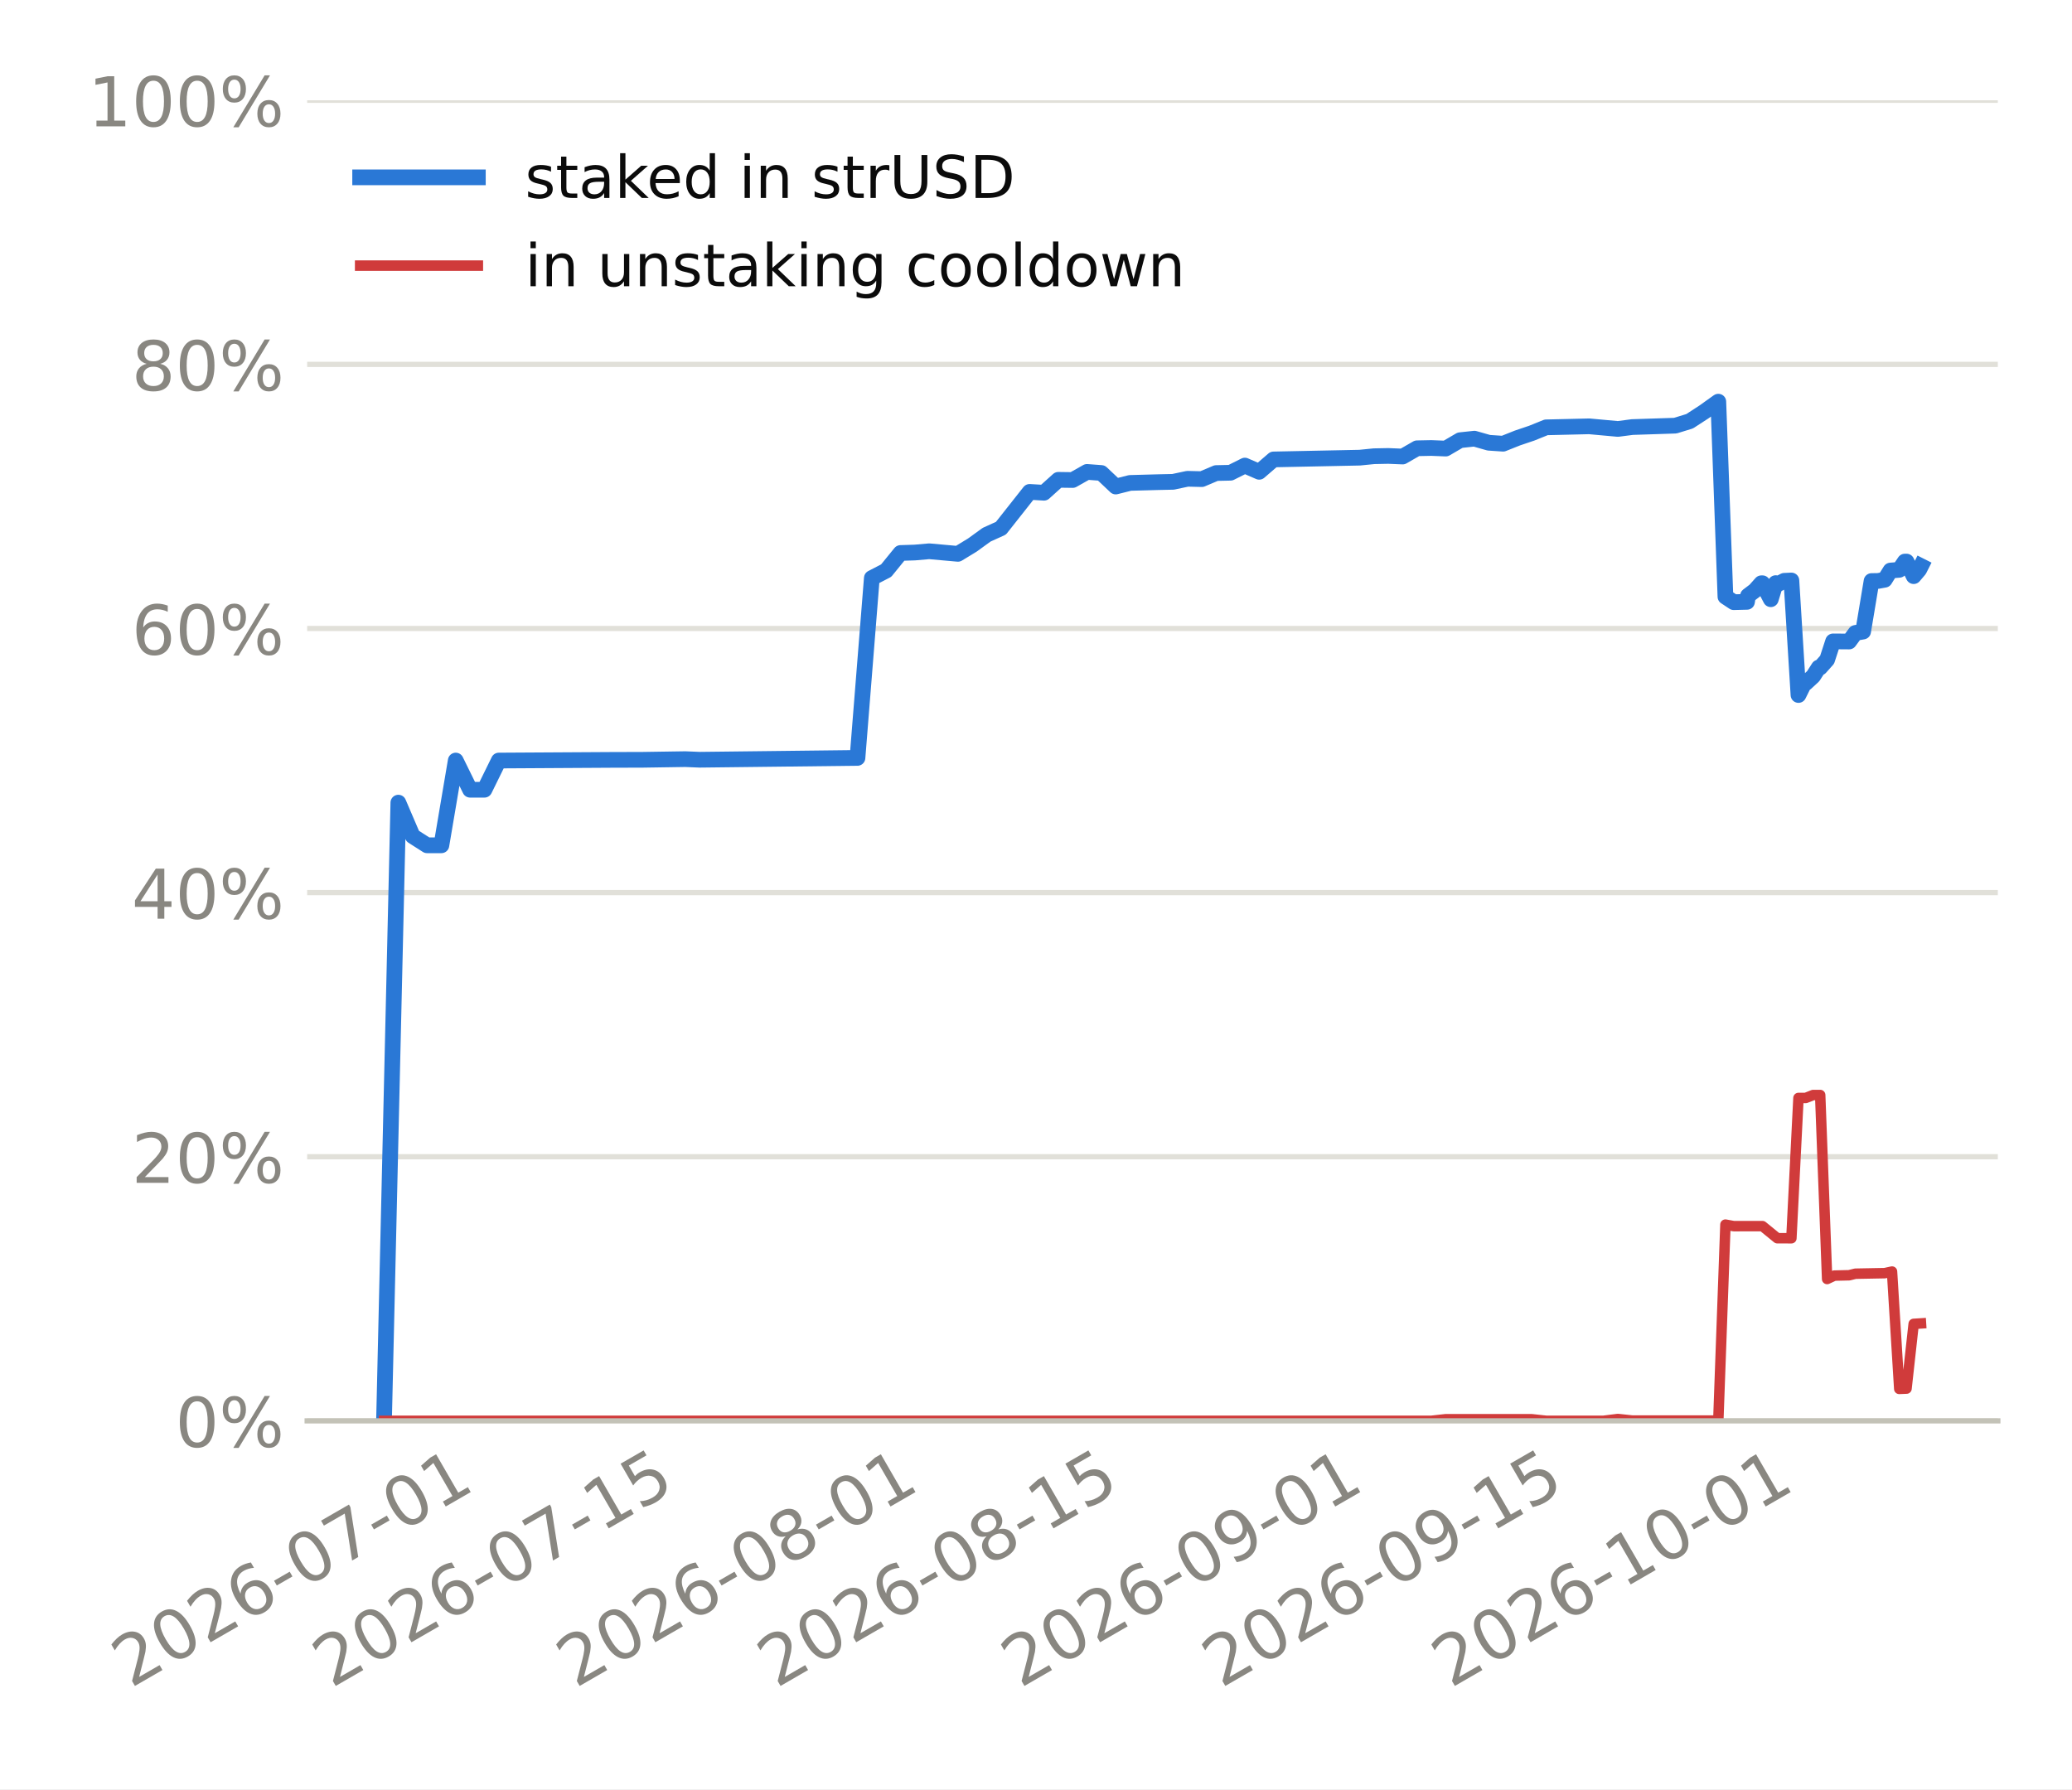
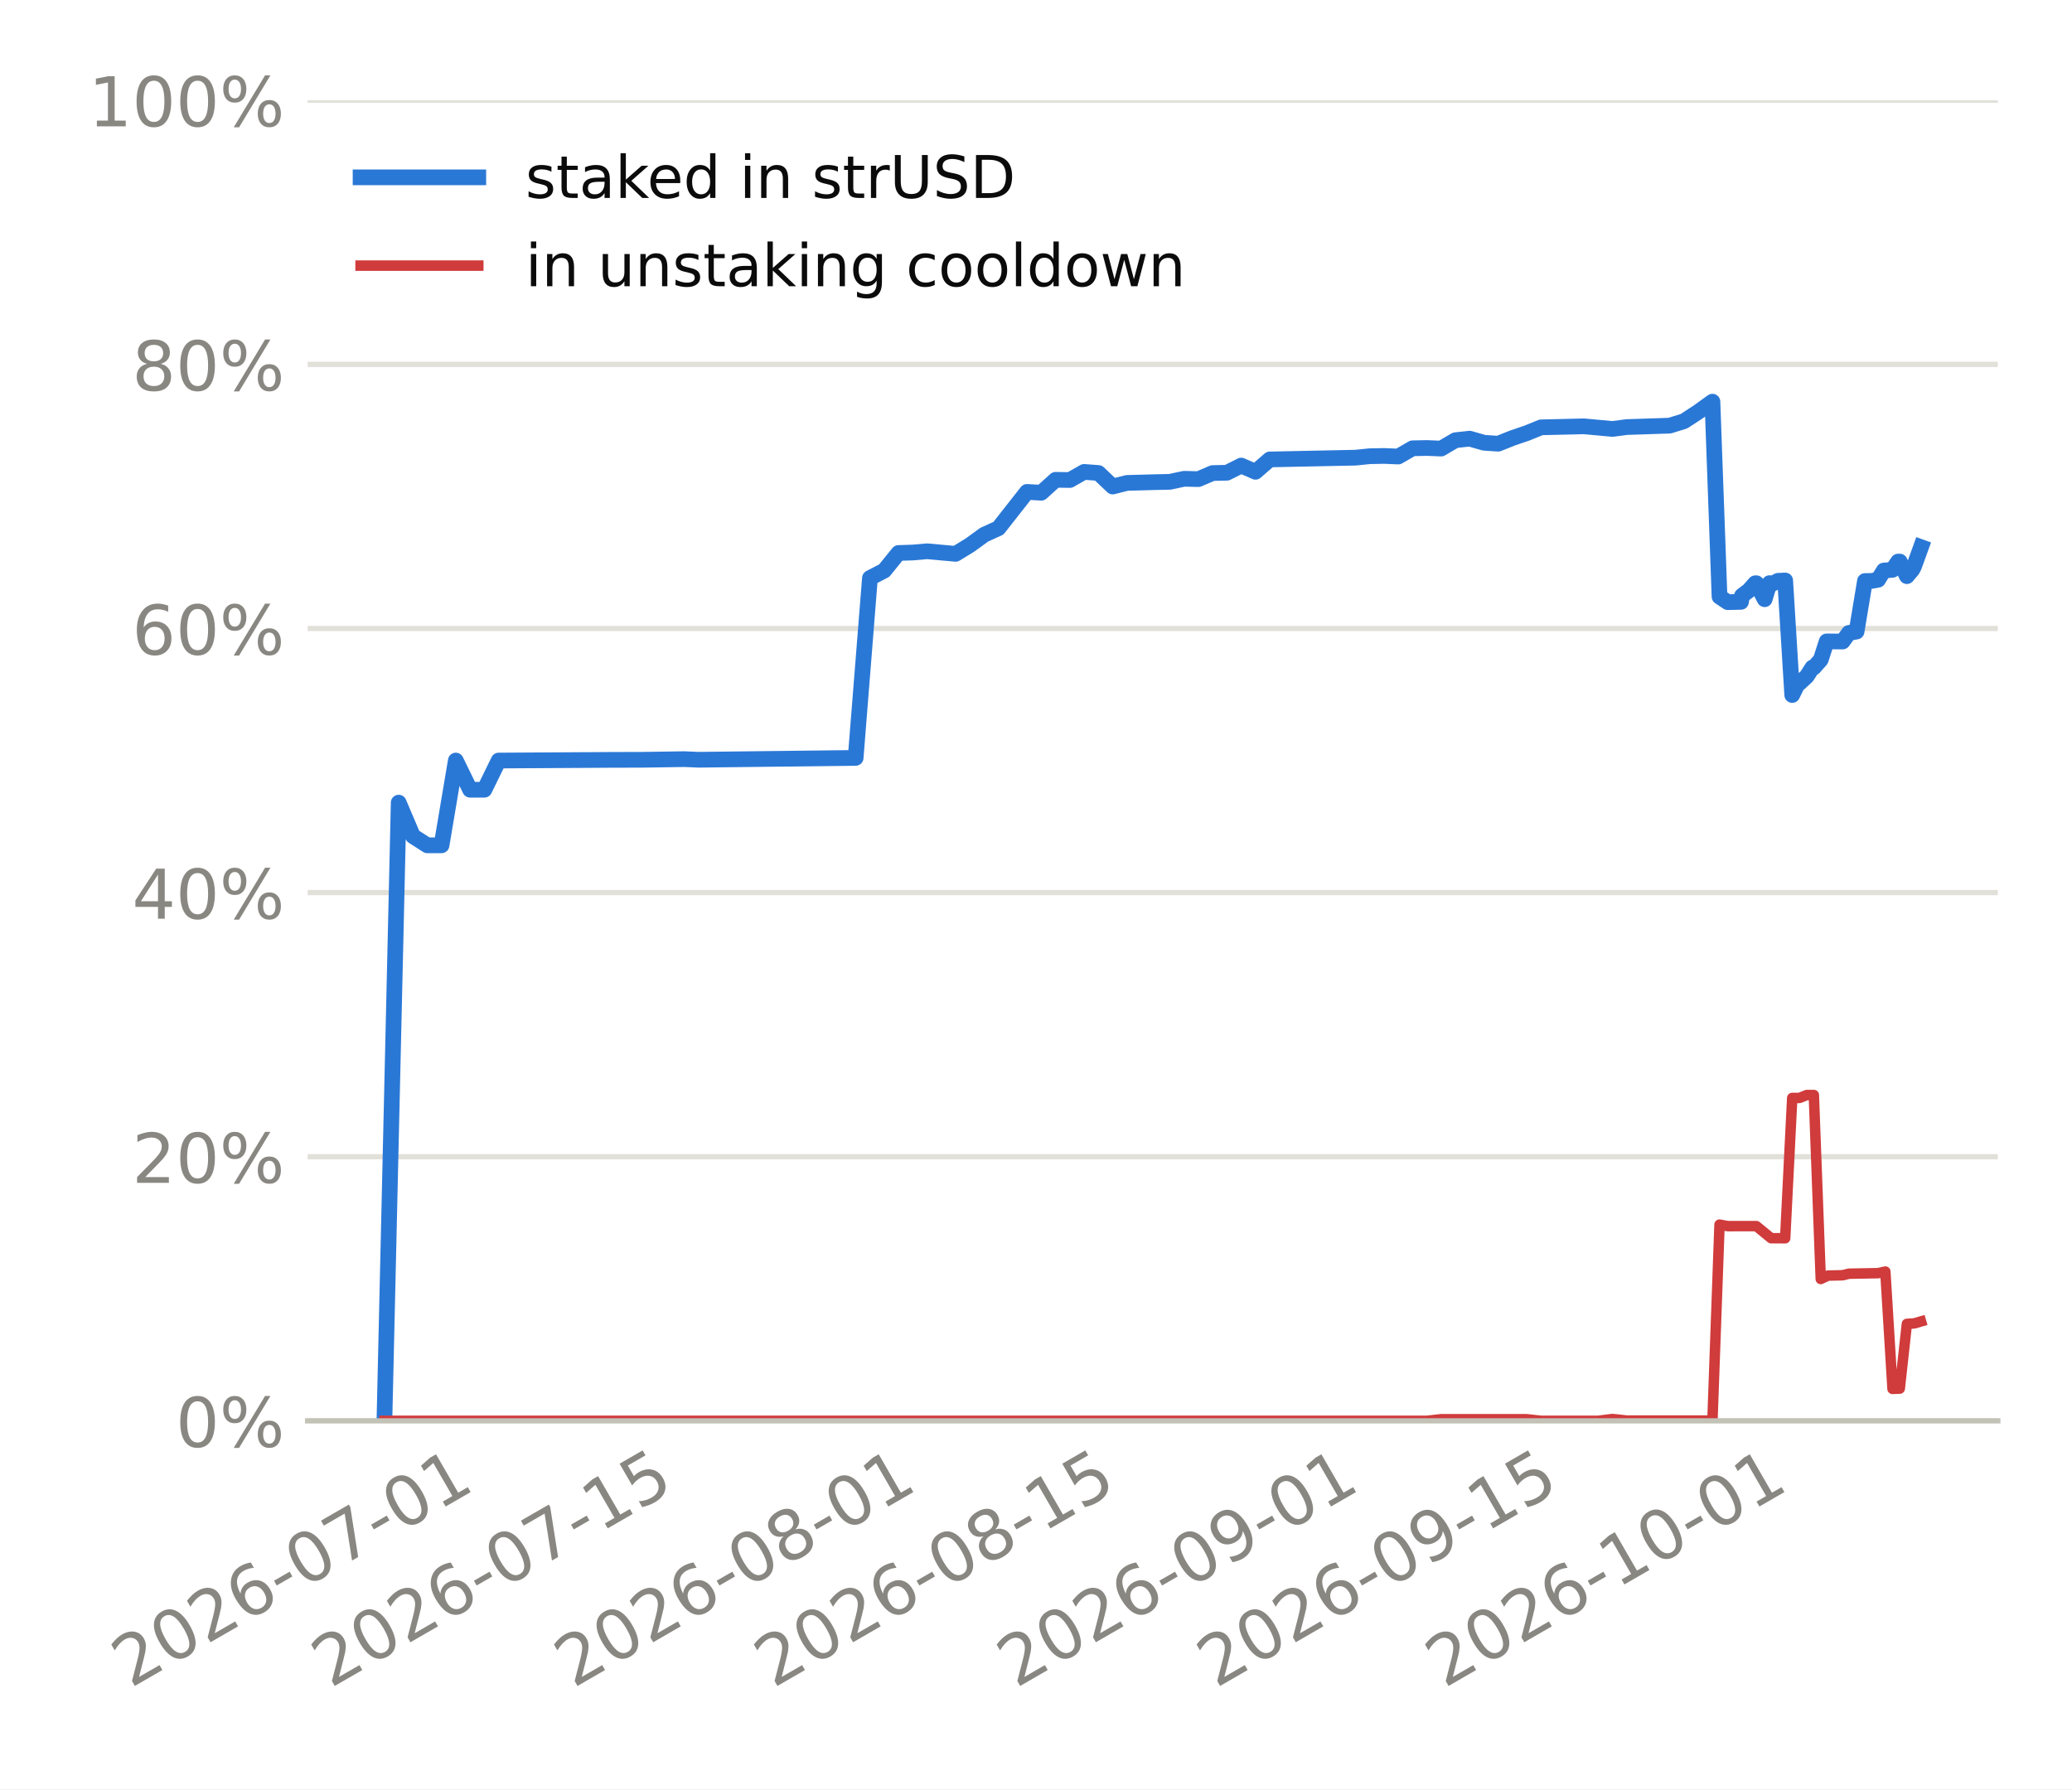
<svg xmlns="http://www.w3.org/2000/svg" xmlns:xlink="http://www.w3.org/1999/xlink" width="316.8pt" height="273.6pt" viewBox="0 0 316.8 273.6" version="1.1">
  <defs>
    <style type="text/css">*{stroke-linejoin: round; stroke-linecap: butt}</style>
  </defs>
  <g id="figure_1">
    <g id="patch_1">
      <path d="M 0 273.6  L 316.8 273.6  L 316.8 0  L 0 0  z " style="fill: #ffffff" />
    </g>
    <g id="axes_1">
      <g id="patch_2">
-         <path d="M 46.964 217.267  L 305.46 217.267  L 305.46 15.329  L 46.964 15.329  z " style="fill: #ffffff" />
+         <path d="M 47.029 217.267  L 305.46 217.267  L 305.46 15.329  L 47.029 15.329  z " style="fill: #ffffff" />
      </g>
      <g id="matplotlib.axis_1">
        <g id="xtick_1">
          <g id="line2d_1" />
          <g id="text_1">
-             <g style="fill: #898781" transform="translate(19.9618 258.1862) rotate(-30) scale(0.105 -0.105)">
+             <g style="fill: #898781" transform="translate(19.95157 258.1862) rotate(-30) scale(0.105 -0.105)">
              <defs>
                <path id="DejaVuSans-15" d="M 1228 531  L 3431 531  L 3431 0  L 469 0  L 469 531  Q 828 903 1448 1529  Q 2069 2156 2228 2338  Q 2531 2678 2651 2914  Q 2772 3150 2772 3378  Q 2772 3750 2511 3984  Q 2250 4219 1831 4219  Q 1534 4219 1204 4116  Q 875 4013 500 3803  L 500 4441  Q 881 4594 1212 4672  Q 1544 4750 1819 4750  Q 2544 4750 2975 4387  Q 3406 4025 3406 3419  Q 3406 3131 3298 2873  Q 3191 2616 2906 2266  Q 2828 2175 2409 1742  Q 1991 1309 1228 531  z " transform="scale(0.015625)" />
                <path id="DejaVuSans-13" d="M 2034 4250  Q 1547 4250 1301 3770  Q 1056 3291 1056 2328  Q 1056 1369 1301 889  Q 1547 409 2034 409  Q 2525 409 2770 889  Q 3016 1369 3016 2328  Q 3016 3291 2770 3770  Q 2525 4250 2034 4250  z M 2034 4750  Q 2819 4750 3233 4129  Q 3647 3509 3647 2328  Q 3647 1150 3233 529  Q 2819 -91 2034 -91  Q 1250 -91 836 529  Q 422 1150 422 2328  Q 422 3509 836 4129  Q 1250 4750 2034 4750  z " transform="scale(0.015625)" />
                <path id="DejaVuSans-19" d="M 2113 2584  Q 1688 2584 1439 2293  Q 1191 2003 1191 1497  Q 1191 994 1439 701  Q 1688 409 2113 409  Q 2538 409 2786 701  Q 3034 994 3034 1497  Q 3034 2003 2786 2293  Q 2538 2584 2113 2584  z M 3366 4563  L 3366 3988  Q 3128 4100 2886 4159  Q 2644 4219 2406 4219  Q 1781 4219 1451 3797  Q 1122 3375 1075 2522  Q 1259 2794 1537 2939  Q 1816 3084 2150 3084  Q 2853 3084 3261 2657  Q 3669 2231 3669 1497  Q 3669 778 3244 343  Q 2819 -91 2113 -91  Q 1303 -91 875 529  Q 447 1150 447 2328  Q 447 3434 972 4092  Q 1497 4750 2381 4750  Q 2619 4750 2861 4703  Q 3103 4656 3366 4563  z " transform="scale(0.015625)" />
                <path id="DejaVuSans-10" d="M 313 2009  L 1997 2009  L 1997 1497  L 313 1497  L 313 2009  z " transform="scale(0.015625)" />
                <path id="DejaVuSans-1a" d="M 525 4666  L 3525 4666  L 3525 4397  L 1831 0  L 1172 0  L 2766 4134  L 525 4134  L 525 4666  z " transform="scale(0.015625)" />
                <path id="DejaVuSans-14" d="M 794 531  L 1825 531  L 1825 4091  L 703 3866  L 703 4441  L 1819 4666  L 2450 4666  L 2450 531  L 3481 531  L 3481 0  L 794 0  L 794 531  z " transform="scale(0.015625)" />
              </defs>
              <use xlink:href="#DejaVuSans-15" />
              <use xlink:href="#DejaVuSans-13" transform="translate(63.625 0)" />
              <use xlink:href="#DejaVuSans-15" transform="translate(127.25 0)" />
              <use xlink:href="#DejaVuSans-19" transform="translate(190.875 0)" />
              <use xlink:href="#DejaVuSans-10" transform="translate(254.5 0)" />
              <use xlink:href="#DejaVuSans-13" transform="translate(290.5781 0)" />
              <use xlink:href="#DejaVuSans-1a" transform="translate(354.2031 0)" />
              <use xlink:href="#DejaVuSans-10" transform="translate(417.8281 0)" />
              <use xlink:href="#DejaVuSans-13" transform="translate(453.9062 0)" />
              <use xlink:href="#DejaVuSans-14" transform="translate(517.5312 0)" />
            </g>
          </g>
        </g>
        <g id="xtick_2">
          <g id="line2d_2" />
          <g id="text_2">
-             <g style="fill: #898781" transform="translate(50.6729 258.1862) rotate(-30) scale(0.105 -0.105)">
+             <g style="fill: #898781" transform="translate(50.51819 258.1862) rotate(-30) scale(0.105 -0.105)">
              <defs>
                <path id="DejaVuSans-18" d="M 691 4666  L 3169 4666  L 3169 4134  L 1269 4134  L 1269 2991  Q 1406 3038 1543 3061  Q 1681 3084 1819 3084  Q 2600 3084 3056 2656  Q 3513 2228 3513 1497  Q 3513 744 3044 326  Q 2575 -91 1722 -91  Q 1428 -91 1123 -41  Q 819 9 494 109  L 494 744  Q 775 591 1075 516  Q 1375 441 1709 441  Q 2250 441 2565 725  Q 2881 1009 2881 1497  Q 2881 1984 2565 2268  Q 2250 2553 1709 2553  Q 1456 2553 1204 2497  Q 953 2441 691 2322  L 691 4666  z " transform="scale(0.015625)" />
              </defs>
              <use xlink:href="#DejaVuSans-15" />
              <use xlink:href="#DejaVuSans-13" transform="translate(63.625 0)" />
              <use xlink:href="#DejaVuSans-15" transform="translate(127.25 0)" />
              <use xlink:href="#DejaVuSans-19" transform="translate(190.875 0)" />
              <use xlink:href="#DejaVuSans-10" transform="translate(254.5 0)" />
              <use xlink:href="#DejaVuSans-13" transform="translate(290.5781 0)" />
              <use xlink:href="#DejaVuSans-1a" transform="translate(354.2031 0)" />
              <use xlink:href="#DejaVuSans-10" transform="translate(417.8281 0)" />
              <use xlink:href="#DejaVuSans-14" transform="translate(453.9062 0)" />
              <use xlink:href="#DejaVuSans-18" transform="translate(517.5312 0)" />
            </g>
          </g>
        </g>
        <g id="xtick_3">
          <g id="line2d_3" />
          <g id="text_3">
-             <g style="fill: #898781" transform="translate(87.96496 258.1862) rotate(-30) scale(0.105 -0.105)">
+             <g style="fill: #898781" transform="translate(87.63481 258.1862) rotate(-30) scale(0.105 -0.105)">
              <defs>
                <path id="DejaVuSans-1b" d="M 2034 2216  Q 1584 2216 1326 1975  Q 1069 1734 1069 1313  Q 1069 891 1326 650  Q 1584 409 2034 409  Q 2484 409 2743 651  Q 3003 894 3003 1313  Q 3003 1734 2745 1975  Q 2488 2216 2034 2216  z M 1403 2484  Q 997 2584 770 2862  Q 544 3141 544 3541  Q 544 4100 942 4425  Q 1341 4750 2034 4750  Q 2731 4750 3128 4425  Q 3525 4100 3525 3541  Q 3525 3141 3298 2862  Q 3072 2584 2669 2484  Q 3125 2378 3379 2068  Q 3634 1759 3634 1313  Q 3634 634 3220 271  Q 2806 -91 2034 -91  Q 1263 -91 848 271  Q 434 634 434 1313  Q 434 1759 690 2068  Q 947 2378 1403 2484  z M 1172 3481  Q 1172 3119 1398 2916  Q 1625 2713 2034 2713  Q 2441 2713 2670 2916  Q 2900 3119 2900 3481  Q 2900 3844 2670 4047  Q 2441 4250 2034 4250  Q 1625 4250 1398 4047  Q 1172 3844 1172 3481  z " transform="scale(0.015625)" />
              </defs>
              <use xlink:href="#DejaVuSans-15" />
              <use xlink:href="#DejaVuSans-13" transform="translate(63.625 0)" />
              <use xlink:href="#DejaVuSans-15" transform="translate(127.25 0)" />
              <use xlink:href="#DejaVuSans-19" transform="translate(190.875 0)" />
              <use xlink:href="#DejaVuSans-10" transform="translate(254.5 0)" />
              <use xlink:href="#DejaVuSans-13" transform="translate(290.5781 0)" />
              <use xlink:href="#DejaVuSans-1b" transform="translate(354.2031 0)" />
              <use xlink:href="#DejaVuSans-10" transform="translate(417.8281 0)" />
              <use xlink:href="#DejaVuSans-13" transform="translate(453.9062 0)" />
              <use xlink:href="#DejaVuSans-14" transform="translate(517.5312 0)" />
            </g>
          </g>
        </g>
        <g id="xtick_4">
          <g id="line2d_4" />
          <g id="text_4">
-             <g style="fill: #898781" transform="translate(118.6761 258.1862) rotate(-30) scale(0.105 -0.105)">
+             <g style="fill: #898781" transform="translate(118.2014 258.1862) rotate(-30) scale(0.105 -0.105)">
              <use xlink:href="#DejaVuSans-15" />
              <use xlink:href="#DejaVuSans-13" transform="translate(63.625 0)" />
              <use xlink:href="#DejaVuSans-15" transform="translate(127.25 0)" />
              <use xlink:href="#DejaVuSans-19" transform="translate(190.875 0)" />
              <use xlink:href="#DejaVuSans-10" transform="translate(254.5 0)" />
              <use xlink:href="#DejaVuSans-13" transform="translate(290.5781 0)" />
              <use xlink:href="#DejaVuSans-1b" transform="translate(354.2031 0)" />
              <use xlink:href="#DejaVuSans-10" transform="translate(417.8281 0)" />
              <use xlink:href="#DejaVuSans-14" transform="translate(453.9062 0)" />
              <use xlink:href="#DejaVuSans-18" transform="translate(517.5312 0)" />
            </g>
          </g>
        </g>
        <g id="xtick_5">
          <g id="line2d_5" />
          <g id="text_5">
-             <g style="fill: #898781" transform="translate(155.9681 258.1862) rotate(-30) scale(0.105 -0.105)">
+             <g style="fill: #898781" transform="translate(155.3181 258.1862) rotate(-30) scale(0.105 -0.105)">
              <defs>
                <path id="DejaVuSans-1c" d="M 703 97  L 703 672  Q 941 559 1184 500  Q 1428 441 1663 441  Q 2288 441 2617 861  Q 2947 1281 2994 2138  Q 2813 1869 2534 1725  Q 2256 1581 1919 1581  Q 1219 1581 811 2004  Q 403 2428 403 3163  Q 403 3881 828 4315  Q 1253 4750 1959 4750  Q 2769 4750 3195 4129  Q 3622 3509 3622 2328  Q 3622 1225 3098 567  Q 2575 -91 1691 -91  Q 1453 -91 1209 -44  Q 966 3 703 97  z M 1959 2075  Q 2384 2075 2632 2365  Q 2881 2656 2881 3163  Q 2881 3666 2632 3958  Q 2384 4250 1959 4250  Q 1534 4250 1286 3958  Q 1038 3666 1038 3163  Q 1038 2656 1286 2365  Q 1534 2075 1959 2075  z " transform="scale(0.015625)" />
              </defs>
              <use xlink:href="#DejaVuSans-15" />
              <use xlink:href="#DejaVuSans-13" transform="translate(63.625 0)" />
              <use xlink:href="#DejaVuSans-15" transform="translate(127.25 0)" />
              <use xlink:href="#DejaVuSans-19" transform="translate(190.875 0)" />
              <use xlink:href="#DejaVuSans-10" transform="translate(254.5 0)" />
              <use xlink:href="#DejaVuSans-13" transform="translate(290.5781 0)" />
              <use xlink:href="#DejaVuSans-1c" transform="translate(354.2031 0)" />
              <use xlink:href="#DejaVuSans-10" transform="translate(417.8281 0)" />
              <use xlink:href="#DejaVuSans-13" transform="translate(453.9062 0)" />
              <use xlink:href="#DejaVuSans-14" transform="translate(517.5312 0)" />
            </g>
          </g>
        </g>
        <g id="xtick_6">
          <g id="line2d_6" />
          <g id="text_6">
-             <g style="fill: #898781" transform="translate(186.6792 258.1862) rotate(-30) scale(0.105 -0.105)">
+             <g style="fill: #898781" transform="translate(185.8847 258.1862) rotate(-30) scale(0.105 -0.105)">
              <use xlink:href="#DejaVuSans-15" />
              <use xlink:href="#DejaVuSans-13" transform="translate(63.625 0)" />
              <use xlink:href="#DejaVuSans-15" transform="translate(127.25 0)" />
              <use xlink:href="#DejaVuSans-19" transform="translate(190.875 0)" />
              <use xlink:href="#DejaVuSans-10" transform="translate(254.5 0)" />
              <use xlink:href="#DejaVuSans-13" transform="translate(290.5781 0)" />
              <use xlink:href="#DejaVuSans-1c" transform="translate(354.2031 0)" />
              <use xlink:href="#DejaVuSans-10" transform="translate(417.8281 0)" />
              <use xlink:href="#DejaVuSans-14" transform="translate(453.9062 0)" />
              <use xlink:href="#DejaVuSans-18" transform="translate(517.5312 0)" />
            </g>
          </g>
        </g>
        <g id="xtick_7">
          <g id="line2d_7" />
          <g id="text_7">
-             <g style="fill: #898781" transform="translate(221.7776 258.1862) rotate(-30) scale(0.105 -0.105)">
+             <g style="fill: #898781" transform="translate(220.818 258.1862) rotate(-30) scale(0.105 -0.105)">
              <use xlink:href="#DejaVuSans-15" />
              <use xlink:href="#DejaVuSans-13" transform="translate(63.625 0)" />
              <use xlink:href="#DejaVuSans-15" transform="translate(127.25 0)" />
              <use xlink:href="#DejaVuSans-19" transform="translate(190.875 0)" />
              <use xlink:href="#DejaVuSans-10" transform="translate(254.5 0)" />
              <use xlink:href="#DejaVuSans-14" transform="translate(290.5781 0)" />
              <use xlink:href="#DejaVuSans-13" transform="translate(354.2031 0)" />
              <use xlink:href="#DejaVuSans-10" transform="translate(417.8281 0)" />
              <use xlink:href="#DejaVuSans-13" transform="translate(453.9062 0)" />
              <use xlink:href="#DejaVuSans-14" transform="translate(517.5312 0)" />
            </g>
          </g>
        </g>
      </g>
      <g id="matplotlib.axis_2">
        <g id="ytick_1">
          <g id="line2d_8">
-             <path d="M 46.964 217.267  L 305.46 217.267  " clip-path="url(#p86261a6675)" style="fill: none; stroke: #e1e0d9; stroke-width: 0.8; stroke-linecap: square" />
+             <path d="M 47.029 217.267  L 305.46 217.267  " clip-path="url(#p7da6adbca5)" style="fill: none; stroke: #e1e0d9; stroke-width: 0.8; stroke-linecap: square" />
          </g>
          <g id="line2d_9" />
          <g id="text_8">
-             <g style="fill: #898781" transform="translate(26.80644 221.2555) scale(0.105 -0.105)">
+             <g style="fill: #898781" transform="translate(26.8714 221.2555) scale(0.105 -0.105)">
              <defs>
                <path id="DejaVuSans-8" d="M 4653 2053  Q 4381 2053 4226 1822  Q 4072 1591 4072 1178  Q 4072 772 4226 539  Q 4381 306 4653 306  Q 4919 306 5073 539  Q 5228 772 5228 1178  Q 5228 1588 5073 1820  Q 4919 2053 4653 2053  z M 4653 2450  Q 5147 2450 5437 2106  Q 5728 1763 5728 1178  Q 5728 594 5436 251  Q 5144 -91 4653 -91  Q 4153 -91 3862 251  Q 3572 594 3572 1178  Q 3572 1766 3864 2108  Q 4156 2450 4653 2450  z M 1428 4353  Q 1159 4353 1004 4120  Q 850 3888 850 3481  Q 850 3069 1003 2837  Q 1156 2606 1428 2606  Q 1700 2606 1854 2837  Q 2009 3069 2009 3481  Q 2009 3884 1853 4118  Q 1697 4353 1428 4353  z M 4250 4750  L 4750 4750  L 1831 -91  L 1331 -91  L 4250 4750  z M 1428 4750  Q 1922 4750 2215 4408  Q 2509 4066 2509 3481  Q 2509 2891 2217 2550  Q 1925 2209 1428 2209  Q 931 2209 642 2551  Q 353 2894 353 3481  Q 353 4063 643 4406  Q 934 4750 1428 4750  z " transform="scale(0.015625)" />
              </defs>
              <use xlink:href="#DejaVuSans-13" />
              <use xlink:href="#DejaVuSans-8" transform="translate(63.625 0)" />
            </g>
          </g>
        </g>
        <g id="ytick_2">
          <g id="line2d_10">
-             <path d="M 46.964 176.879  L 305.46 176.879  " clip-path="url(#p86261a6675)" style="fill: none; stroke: #e1e0d9; stroke-width: 0.8; stroke-linecap: square" />
+             <path d="M 47.029 176.879  L 305.46 176.879  " clip-path="url(#p7da6adbca5)" style="fill: none; stroke: #e1e0d9; stroke-width: 0.8; stroke-linecap: square" />
          </g>
          <g id="line2d_11" />
          <g id="text_9">
-             <g style="fill: #898781" transform="translate(20.12581 180.8679) scale(0.105 -0.105)">
+             <g style="fill: #898781" transform="translate(20.19078 180.8679) scale(0.105 -0.105)">
              <use xlink:href="#DejaVuSans-15" />
              <use xlink:href="#DejaVuSans-13" transform="translate(63.625 0)" />
              <use xlink:href="#DejaVuSans-8" transform="translate(127.25 0)" />
            </g>
          </g>
        </g>
        <g id="ytick_3">
          <g id="line2d_12">
-             <path d="M 46.964 136.492  L 305.46 136.492  " clip-path="url(#p86261a6675)" style="fill: none; stroke: #e1e0d9; stroke-width: 0.8; stroke-linecap: square" />
+             <path d="M 47.029 136.492  L 305.46 136.492  " clip-path="url(#p7da6adbca5)" style="fill: none; stroke: #e1e0d9; stroke-width: 0.8; stroke-linecap: square" />
          </g>
          <g id="line2d_13" />
          <g id="text_10">
-             <g style="fill: #898781" transform="translate(20.12581 140.4803) scale(0.105 -0.105)">
+             <g style="fill: #898781" transform="translate(20.19078 140.4803) scale(0.105 -0.105)">
              <defs>
                <path id="DejaVuSans-17" d="M 2419 4116  L 825 1625  L 2419 1625  L 2419 4116  z M 2253 4666  L 3047 4666  L 3047 1625  L 3713 1625  L 3713 1100  L 3047 1100  L 3047 0  L 2419 0  L 2419 1100  L 313 1100  L 313 1709  L 2253 4666  z " transform="scale(0.015625)" />
              </defs>
              <use xlink:href="#DejaVuSans-17" />
              <use xlink:href="#DejaVuSans-13" transform="translate(63.625 0)" />
              <use xlink:href="#DejaVuSans-8" transform="translate(127.25 0)" />
            </g>
          </g>
        </g>
        <g id="ytick_4">
          <g id="line2d_14">
-             <path d="M 46.964 96.104  L 305.46 96.104  " clip-path="url(#p86261a6675)" style="fill: none; stroke: #e1e0d9; stroke-width: 0.8; stroke-linecap: square" />
+             <path d="M 47.029 96.104  L 305.46 96.104  " clip-path="url(#p7da6adbca5)" style="fill: none; stroke: #e1e0d9; stroke-width: 0.8; stroke-linecap: square" />
          </g>
          <g id="line2d_15" />
          <g id="text_11">
-             <g style="fill: #898781" transform="translate(20.12581 100.0927) scale(0.105 -0.105)">
+             <g style="fill: #898781" transform="translate(20.19078 100.0927) scale(0.105 -0.105)">
              <use xlink:href="#DejaVuSans-19" />
              <use xlink:href="#DejaVuSans-13" transform="translate(63.625 0)" />
              <use xlink:href="#DejaVuSans-8" transform="translate(127.25 0)" />
            </g>
          </g>
        </g>
        <g id="ytick_5">
          <g id="line2d_16">
-             <path d="M 46.964 55.716  L 305.46 55.716  " clip-path="url(#p86261a6675)" style="fill: none; stroke: #e1e0d9; stroke-width: 0.8; stroke-linecap: square" />
+             <path d="M 47.029 55.716  L 305.46 55.716  " clip-path="url(#p7da6adbca5)" style="fill: none; stroke: #e1e0d9; stroke-width: 0.8; stroke-linecap: square" />
          </g>
          <g id="line2d_17" />
          <g id="text_12">
-             <g style="fill: #898781" transform="translate(20.12581 59.70513) scale(0.105 -0.105)">
+             <g style="fill: #898781" transform="translate(20.19078 59.70513) scale(0.105 -0.105)">
              <use xlink:href="#DejaVuSans-1b" />
              <use xlink:href="#DejaVuSans-13" transform="translate(63.625 0)" />
              <use xlink:href="#DejaVuSans-8" transform="translate(127.25 0)" />
            </g>
          </g>
        </g>
        <g id="ytick_6">
          <g id="line2d_18">
-             <path d="M 46.964 15.329  L 305.46 15.329  " clip-path="url(#p86261a6675)" style="fill: none; stroke: #e1e0d9; stroke-width: 0.8; stroke-linecap: square" />
+             <path d="M 47.029 15.329  L 305.46 15.329  " clip-path="url(#p7da6adbca5)" style="fill: none; stroke: #e1e0d9; stroke-width: 0.8; stroke-linecap: square" />
          </g>
          <g id="line2d_19" />
          <g id="text_13">
-             <g style="fill: #898781" transform="translate(13.44519 19.31754) scale(0.105 -0.105)">
+             <g style="fill: #898781" transform="translate(13.51015 19.31754) scale(0.105 -0.105)">
              <use xlink:href="#DejaVuSans-14" />
              <use xlink:href="#DejaVuSans-13" transform="translate(63.625 0)" />
              <use xlink:href="#DejaVuSans-13" transform="translate(127.25 0)" />
              <use xlink:href="#DejaVuSans-8" transform="translate(190.875 0)" />
            </g>
          </g>
        </g>
      </g>
      <g id="line2d_20">
-         <path d="M 58.714 217.267  L 60.907 122.733  L 63.101 127.857  L 65.294 129.259  L 67.488 129.259  L 69.682 116.298  L 71.875 120.762  L 74.069 120.762  L 76.263 116.298  L 93.812 116.195  L 98.199 116.184  L 104.78 116.083  L 106.974 116.175  L 131.104 115.893  L 133.298 88.39  L 135.491 87.256  L 137.685 84.559  L 139.879 84.489  L 142.072 84.297  L 146.46 84.691  L 148.653 83.356  L 150.847 81.767  L 153.041 80.771  L 157.428 75.215  L 159.621 75.347  L 161.815 73.371  L 164.009 73.401  L 166.202 72.16  L 168.396 72.325  L 170.59 74.397  L 172.783 73.845  L 177.171 73.726  L 179.364 73.679  L 181.558 73.212  L 183.752 73.265  L 185.945 72.337  L 188.139 72.289  L 190.333 71.192  L 192.526 72.145  L 194.72 70.253  L 207.882 69.983  L 210.075 69.763  L 212.269 69.72  L 214.463 69.81  L 216.656 68.548  L 218.85 68.504  L 221.044 68.593  L 223.237 67.312  L 225.431 67.077  L 227.625 67.701  L 229.818 67.849  L 232.012 66.975  L 234.206 66.233  L 236.399 65.346  L 242.98 65.191  L 247.367 65.591  L 249.561 65.304  L 256.142 65.089  L 258.336 64.416  L 260.529 62.99  L 262.723 61.42  L 263.811 91.241  L 265.081 92.081  L 267.11 92.03  L 267.261 91.097  L 268.319 90.294  L 269.304 89.188  L 269.473 89.185  L 270.747 91.631  L 271.498 89.167  L 271.741 89.362  L 272.8 88.814  L 273.897 88.763  L 274.979 106.275  L 275.885 104.451  L 276.094 104.447  L 277.228 103.404  L 278.079 102.077  L 278.299 102.073  L 279.36 100.879  L 280.272 98.077  L 282.724 98.095  L 283.69 96.78  L 284.864 96.574  L 286.151 88.849  L 287.146 88.834  L 288.17 88.651  L 289.047 87.242  L 290.388 87.135  L 291.24 85.875  L 291.499 85.871  L 292.593 88.101  L 293.434 87.111  L 293.71 86.564  L 293.71 86.564  " clip-path="url(#p86261a6675)" style="fill: none; stroke: #2a78d6; stroke-width: 2.4; stroke-linecap: square" />
+         <path d="M 58.776 217.267  L 60.959 122.733  L 63.142 127.857  L 65.326 129.259  L 67.509 129.259  L 69.692 116.298  L 71.876 120.762  L 74.059 120.762  L 76.242 116.298  L 93.709 116.195  L 98.075 116.184  L 104.625 116.083  L 106.809 116.175  L 130.825 115.893  L 133.009 88.39  L 135.192 87.256  L 137.375 84.559  L 139.559 84.489  L 141.742 84.297  L 146.109 84.691  L 148.292 83.356  L 150.475 81.767  L 152.659 80.771  L 157.025 75.215  L 159.209 75.347  L 161.392 73.371  L 163.575 73.401  L 165.759 72.16  L 167.942 72.325  L 170.125 74.397  L 172.309 73.845  L 176.675 73.726  L 178.859 73.679  L 181.042 73.212  L 183.225 73.265  L 185.409 72.337  L 187.592 72.289  L 189.775 71.192  L 191.959 72.145  L 194.142 70.253  L 207.242 69.983  L 209.425 69.763  L 211.609 69.72  L 213.792 69.81  L 215.975 68.548  L 218.159 68.504  L 220.342 68.593  L 222.525 67.312  L 224.709 67.077  L 226.892 67.701  L 229.075 67.849  L 231.259 66.975  L 233.442 66.233  L 235.625 65.346  L 242.175 65.191  L 246.542 65.591  L 248.725 65.304  L 255.275 65.089  L 257.459 64.416  L 259.642 62.99  L 261.825 61.42  L 262.908 91.241  L 264.172 92.081  L 266.192 92.03  L 266.341 91.097  L 267.395 90.294  L 268.375 89.188  L 268.544 89.185  L 269.811 91.631  L 270.559 89.167  L 270.801 89.362  L 271.855 88.814  L 272.947 88.763  L 274.024 106.275  L 274.925 104.451  L 275.134 104.447  L 276.262 103.404  L 277.109 102.077  L 277.328 102.073  L 278.384 100.879  L 279.292 98.077  L 281.732 98.095  L 282.693 96.78  L 283.862 96.574  L 285.143 88.849  L 286.133 88.834  L 287.153 88.651  L 288.025 87.242  L 289.36 87.135  L 290.209 85.875  L 290.466 85.871  L 291.555 88.101  L 292.392 87.111  L 292.667 86.564  L 293.713 83.666  L 293.713 83.666  " clip-path="url(#p7da6adbca5)" style="fill: none; stroke: #2a78d6; stroke-width: 2.4; stroke-linecap: square" />
      </g>
      <g id="line2d_21">
-         <path d="M 58.714 217.267  L 218.85 217.263  L 221.044 217.018  L 234.206 217.022  L 236.399 217.26  L 245.174 217.26  L 247.367 216.985  L 249.561 217.222  L 262.723 217.219  L 263.811 187.26  L 265.081 187.494  L 269.473 187.49  L 271.741 189.339  L 273.897 189.345  L 274.979 167.892  L 276.094 167.889  L 277.228 167.441  L 278.299 167.441  L 279.36 195.576  L 280.473 195.056  L 282.724 195.004  L 283.69 194.766  L 288.17 194.683  L 289.282 194.438  L 290.388 212.379  L 291.499 212.335  L 292.593 202.438  L 293.71 202.368  L 293.71 202.368  " clip-path="url(#p86261a6675)" style="fill: none; stroke: #d03b3b; stroke-width: 1.6; stroke-linecap: square" />
+         <path d="M 58.776 217.267  L 218.159 217.263  L 220.342 217.018  L 233.442 217.022  L 235.625 217.26  L 244.359 217.26  L 246.542 216.985  L 248.725 217.222  L 261.825 217.219  L 262.908 187.26  L 264.172 187.494  L 268.544 187.49  L 270.801 189.339  L 272.947 189.345  L 274.024 167.892  L 275.134 167.889  L 276.262 167.441  L 277.328 167.441  L 278.384 195.576  L 279.492 195.056  L 281.732 195.004  L 282.693 194.766  L 287.153 194.683  L 288.26 194.438  L 289.36 212.379  L 290.466 212.335  L 291.555 202.438  L 292.667 202.368  L 293.713 202.063  L 293.713 202.063  " clip-path="url(#p7da6adbca5)" style="fill: none; stroke: #d03b3b; stroke-width: 1.6; stroke-linecap: square" />
      </g>
      <g id="patch_3">
-         <path d="M 46.964 217.267  L 305.46 217.267  " style="fill: none; stroke: #c3c2b7; stroke-width: 0.8; stroke-linejoin: miter; stroke-linecap: square" />
+         <path d="M 47.029 217.267  L 305.46 217.267  " style="fill: none; stroke: #c3c2b7; stroke-width: 0.8; stroke-linejoin: miter; stroke-linecap: square" />
      </g>
      <g id="legend_1">
        <g id="line2d_22">
-           <path d="M 55.064 27.117  L 64.064 27.117  L 73.064 27.117  " style="fill: none; stroke: #2a78d6; stroke-width: 2.4; stroke-linecap: square" />
+           <path d="M 55.129 27.117  L 64.129 27.117  L 73.129 27.117  " style="fill: none; stroke: #2a78d6; stroke-width: 2.4; stroke-linecap: square" />
        </g>
        <g id="text_14">
-           <g style="fill: #0b0b0b" transform="translate(80.26371 30.26736) scale(0.09 -0.09)">
+           <g style="fill: #0b0b0b" transform="translate(80.32867 30.26736) scale(0.09 -0.09)">
            <defs>
              <path id="DejaVuSans-56" d="M 2834 3397  L 2834 2853  Q 2591 2978 2328 3040  Q 2066 3103 1784 3103  Q 1356 3103 1142 2972  Q 928 2841 928 2578  Q 928 2378 1081 2264  Q 1234 2150 1697 2047  L 1894 2003  Q 2506 1872 2764 1633  Q 3022 1394 3022 966  Q 3022 478 2636 193  Q 2250 -91 1575 -91  Q 1294 -91 989 -36  Q 684 19 347 128  L 347 722  Q 666 556 975 473  Q 1284 391 1588 391  Q 1994 391 2212 530  Q 2431 669 2431 922  Q 2431 1156 2273 1281  Q 2116 1406 1581 1522  L 1381 1569  Q 847 1681 609 1914  Q 372 2147 372 2553  Q 372 3047 722 3315  Q 1072 3584 1716 3584  Q 2034 3584 2315 3537  Q 2597 3491 2834 3397  z " transform="scale(0.015625)" />
              <path id="DejaVuSans-57" d="M 1172 4494  L 1172 3500  L 2356 3500  L 2356 3053  L 1172 3053  L 1172 1153  Q 1172 725 1289 603  Q 1406 481 1766 481  L 2356 481  L 2356 0  L 1766 0  Q 1100 0 847 248  Q 594 497 594 1153  L 594 3053  L 172 3053  L 172 3500  L 594 3500  L 594 4494  L 1172 4494  z " transform="scale(0.015625)" />
              <path id="DejaVuSans-44" d="M 2194 1759  Q 1497 1759 1228 1600  Q 959 1441 959 1056  Q 959 750 1161 570  Q 1363 391 1709 391  Q 2188 391 2477 730  Q 2766 1069 2766 1631  L 2766 1759  L 2194 1759  z M 3341 1997  L 3341 0  L 2766 0  L 2766 531  Q 2569 213 2275 61  Q 1981 -91 1556 -91  Q 1019 -91 701 211  Q 384 513 384 1019  Q 384 1609 779 1909  Q 1175 2209 1959 2209  L 2766 2209  L 2766 2266  Q 2766 2663 2505 2880  Q 2244 3097 1772 3097  Q 1472 3097 1187 3025  Q 903 2953 641 2809  L 641 3341  Q 956 3463 1253 3523  Q 1550 3584 1831 3584  Q 2591 3584 2966 3190  Q 3341 2797 3341 1997  z " transform="scale(0.015625)" />
              <path id="DejaVuSans-4e" d="M 581 4863  L 1159 4863  L 1159 1991  L 2875 3500  L 3609 3500  L 1753 1863  L 3688 0  L 2938 0  L 1159 1709  L 1159 0  L 581 0  L 581 4863  z " transform="scale(0.015625)" />
              <path id="DejaVuSans-48" d="M 3597 1894  L 3597 1613  L 953 1613  Q 991 1019 1311 708  Q 1631 397 2203 397  Q 2534 397 2845 478  Q 3156 559 3463 722  L 3463 178  Q 3153 47 2828 -22  Q 2503 -91 2169 -91  Q 1331 -91 842 396  Q 353 884 353 1716  Q 353 2575 817 3079  Q 1281 3584 2069 3584  Q 2775 3584 3186 3129  Q 3597 2675 3597 1894  z M 3022 2063  Q 3016 2534 2758 2815  Q 2500 3097 2075 3097  Q 1594 3097 1305 2825  Q 1016 2553 972 2059  L 3022 2063  z " transform="scale(0.015625)" />
              <path id="DejaVuSans-47" d="M 2906 2969  L 2906 4863  L 3481 4863  L 3481 0  L 2906 0  L 2906 525  Q 2725 213 2448 61  Q 2172 -91 1784 -91  Q 1150 -91 751 415  Q 353 922 353 1747  Q 353 2572 751 3078  Q 1150 3584 1784 3584  Q 2172 3584 2448 3432  Q 2725 3281 2906 2969  z M 947 1747  Q 947 1113 1208 752  Q 1469 391 1925 391  Q 2381 391 2643 752  Q 2906 1113 2906 1747  Q 2906 2381 2643 2742  Q 2381 3103 1925 3103  Q 1469 3103 1208 2742  Q 947 2381 947 1747  z " transform="scale(0.015625)" />
              <path id="DejaVuSans-3" transform="scale(0.015625)" />
              <path id="DejaVuSans-4c" d="M 603 3500  L 1178 3500  L 1178 0  L 603 0  L 603 3500  z M 603 4863  L 1178 4863  L 1178 4134  L 603 4134  L 603 4863  z " transform="scale(0.015625)" />
              <path id="DejaVuSans-51" d="M 3513 2113  L 3513 0  L 2938 0  L 2938 2094  Q 2938 2591 2744 2837  Q 2550 3084 2163 3084  Q 1697 3084 1428 2787  Q 1159 2491 1159 1978  L 1159 0  L 581 0  L 581 3500  L 1159 3500  L 1159 2956  Q 1366 3272 1645 3428  Q 1925 3584 2291 3584  Q 2894 3584 3203 3211  Q 3513 2838 3513 2113  z " transform="scale(0.015625)" />
              <path id="DejaVuSans-55" d="M 2631 2963  Q 2534 3019 2420 3045  Q 2306 3072 2169 3072  Q 1681 3072 1420 2755  Q 1159 2438 1159 1844  L 1159 0  L 581 0  L 581 3500  L 1159 3500  L 1159 2956  Q 1341 3275 1631 3429  Q 1922 3584 2338 3584  Q 2397 3584 2469 3576  Q 2541 3569 2628 3553  L 2631 2963  z " transform="scale(0.015625)" />
              <path id="DejaVuSans-38" d="M 556 4666  L 1191 4666  L 1191 1831  Q 1191 1081 1462 751  Q 1734 422 2344 422  Q 2950 422 3222 751  Q 3494 1081 3494 1831  L 3494 4666  L 4128 4666  L 4128 1753  Q 4128 841 3676 375  Q 3225 -91 2344 -91  Q 1459 -91 1007 375  Q 556 841 556 1753  L 556 4666  z " transform="scale(0.015625)" />
              <path id="DejaVuSans-36" d="M 3425 4513  L 3425 3897  Q 3066 4069 2747 4153  Q 2428 4238 2131 4238  Q 1616 4238 1336 4038  Q 1056 3838 1056 3469  Q 1056 3159 1242 3001  Q 1428 2844 1947 2747  L 2328 2669  Q 3034 2534 3370 2195  Q 3706 1856 3706 1288  Q 3706 609 3251 259  Q 2797 -91 1919 -91  Q 1588 -91 1214 -16  Q 841 59 441 206  L 441 856  Q 825 641 1194 531  Q 1563 422 1919 422  Q 2459 422 2753 634  Q 3047 847 3047 1241  Q 3047 1584 2836 1778  Q 2625 1972 2144 2069  L 1759 2144  Q 1053 2284 737 2584  Q 422 2884 422 3419  Q 422 4038 858 4394  Q 1294 4750 2059 4750  Q 2388 4750 2728 4690  Q 3069 4631 3425 4513  z " transform="scale(0.015625)" />
              <path id="DejaVuSans-27" d="M 1259 4147  L 1259 519  L 2022 519  Q 2988 519 3436 956  Q 3884 1394 3884 2338  Q 3884 3275 3436 3711  Q 2988 4147 2022 4147  L 1259 4147  z M 628 4666  L 1925 4666  Q 3281 4666 3915 4102  Q 4550 3538 4550 2338  Q 4550 1131 3912 565  Q 3275 0 1925 0  L 628 0  L 628 4666  z " transform="scale(0.015625)" />
            </defs>
            <use xlink:href="#DejaVuSans-56" />
            <use xlink:href="#DejaVuSans-57" transform="translate(52.09375 0)" />
            <use xlink:href="#DejaVuSans-44" transform="translate(91.29688 0)" />
            <use xlink:href="#DejaVuSans-4e" transform="translate(152.5781 0)" />
            <use xlink:href="#DejaVuSans-48" transform="translate(206.9219 0)" />
            <use xlink:href="#DejaVuSans-47" transform="translate(268.4531 0)" />
            <use xlink:href="#DejaVuSans-3" transform="translate(331.9375 0)" />
            <use xlink:href="#DejaVuSans-4c" transform="translate(363.7188 0)" />
            <use xlink:href="#DejaVuSans-51" transform="translate(391.5 0)" />
            <use xlink:href="#DejaVuSans-3" transform="translate(454.875 0)" />
            <use xlink:href="#DejaVuSans-56" transform="translate(486.6562 0)" />
            <use xlink:href="#DejaVuSans-57" transform="translate(538.75 0)" />
            <use xlink:href="#DejaVuSans-55" transform="translate(577.9531 0)" />
            <use xlink:href="#DejaVuSans-38" transform="translate(619.0625 0)" />
            <use xlink:href="#DejaVuSans-36" transform="translate(692.25 0)" />
            <use xlink:href="#DejaVuSans-27" transform="translate(755.7344 0)" />
          </g>
        </g>
        <g id="line2d_23">
-           <path d="M 55.064 40.618  L 64.064 40.618  L 73.064 40.618  " style="fill: none; stroke: #d03b3b; stroke-width: 1.6; stroke-linecap: square" />
+           <path d="M 55.129 40.618  L 64.129 40.618  L 73.129 40.618  " style="fill: none; stroke: #d03b3b; stroke-width: 1.6; stroke-linecap: square" />
        </g>
        <g id="text_15">
-           <g style="fill: #0b0b0b" transform="translate(80.26371 43.76807) scale(0.09 -0.09)">
+           <g style="fill: #0b0b0b" transform="translate(80.32867 43.76807) scale(0.09 -0.09)">
            <defs>
              <path id="DejaVuSans-58" d="M 544 1381  L 544 3500  L 1119 3500  L 1119 1403  Q 1119 906 1312 657  Q 1506 409 1894 409  Q 2359 409 2629 706  Q 2900 1003 2900 1516  L 2900 3500  L 3475 3500  L 3475 0  L 2900 0  L 2900 538  Q 2691 219 2414 64  Q 2138 -91 1772 -91  Q 1169 -91 856 284  Q 544 659 544 1381  z M 1991 3584  L 1991 3584  z " transform="scale(0.015625)" />
              <path id="DejaVuSans-4a" d="M 2906 1791  Q 2906 2416 2648 2759  Q 2391 3103 1925 3103  Q 1463 3103 1205 2759  Q 947 2416 947 1791  Q 947 1169 1205 825  Q 1463 481 1925 481  Q 2391 481 2648 825  Q 2906 1169 2906 1791  z M 3481 434  Q 3481 -459 3084 -895  Q 2688 -1331 1869 -1331  Q 1566 -1331 1297 -1286  Q 1028 -1241 775 -1147  L 775 -588  Q 1028 -725 1275 -790  Q 1522 -856 1778 -856  Q 2344 -856 2625 -561  Q 2906 -266 2906 331  L 2906 616  Q 2728 306 2450 153  Q 2172 0 1784 0  Q 1141 0 747 490  Q 353 981 353 1791  Q 353 2603 747 3093  Q 1141 3584 1784 3584  Q 2172 3584 2450 3431  Q 2728 3278 2906 2969  L 2906 3500  L 3481 3500  L 3481 434  z " transform="scale(0.015625)" />
              <path id="DejaVuSans-46" d="M 3122 3366  L 3122 2828  Q 2878 2963 2633 3030  Q 2388 3097 2138 3097  Q 1578 3097 1268 2742  Q 959 2388 959 1747  Q 959 1106 1268 751  Q 1578 397 2138 397  Q 2388 397 2633 464  Q 2878 531 3122 666  L 3122 134  Q 2881 22 2623 -34  Q 2366 -91 2075 -91  Q 1284 -91 818 406  Q 353 903 353 1747  Q 353 2603 823 3093  Q 1294 3584 2113 3584  Q 2378 3584 2631 3529  Q 2884 3475 3122 3366  z " transform="scale(0.015625)" />
              <path id="DejaVuSans-52" d="M 1959 3097  Q 1497 3097 1228 2736  Q 959 2375 959 1747  Q 959 1119 1226 758  Q 1494 397 1959 397  Q 2419 397 2687 759  Q 2956 1122 2956 1747  Q 2956 2369 2687 2733  Q 2419 3097 1959 3097  z M 1959 3584  Q 2709 3584 3137 3096  Q 3566 2609 3566 1747  Q 3566 888 3137 398  Q 2709 -91 1959 -91  Q 1206 -91 779 398  Q 353 888 353 1747  Q 353 2609 779 3096  Q 1206 3584 1959 3584  z " transform="scale(0.015625)" />
              <path id="DejaVuSans-4f" d="M 603 4863  L 1178 4863  L 1178 0  L 603 0  L 603 4863  z " transform="scale(0.015625)" />
              <path id="DejaVuSans-5a" d="M 269 3500  L 844 3500  L 1563 769  L 2278 3500  L 2956 3500  L 3675 769  L 4391 3500  L 4966 3500  L 4050 0  L 3372 0  L 2619 2869  L 1863 0  L 1184 0  L 269 3500  z " transform="scale(0.015625)" />
            </defs>
            <use xlink:href="#DejaVuSans-4c" />
            <use xlink:href="#DejaVuSans-51" transform="translate(27.78125 0)" />
            <use xlink:href="#DejaVuSans-3" transform="translate(91.15625 0)" />
            <use xlink:href="#DejaVuSans-58" transform="translate(122.9375 0)" />
            <use xlink:href="#DejaVuSans-51" transform="translate(186.3125 0)" />
            <use xlink:href="#DejaVuSans-56" transform="translate(249.6875 0)" />
            <use xlink:href="#DejaVuSans-57" transform="translate(301.7812 0)" />
            <use xlink:href="#DejaVuSans-44" transform="translate(340.9844 0)" />
            <use xlink:href="#DejaVuSans-4e" transform="translate(402.2656 0)" />
            <use xlink:href="#DejaVuSans-4c" transform="translate(460.1719 0)" />
            <use xlink:href="#DejaVuSans-51" transform="translate(487.9531 0)" />
            <use xlink:href="#DejaVuSans-4a" transform="translate(551.3281 0)" />
            <use xlink:href="#DejaVuSans-3" transform="translate(614.8125 0)" />
            <use xlink:href="#DejaVuSans-46" transform="translate(646.5938 0)" />
            <use xlink:href="#DejaVuSans-52" transform="translate(701.5781 0)" />
            <use xlink:href="#DejaVuSans-52" transform="translate(762.7656 0)" />
            <use xlink:href="#DejaVuSans-4f" transform="translate(823.9531 0)" />
            <use xlink:href="#DejaVuSans-47" transform="translate(851.7344 0)" />
            <use xlink:href="#DejaVuSans-52" transform="translate(915.2188 0)" />
            <use xlink:href="#DejaVuSans-5a" transform="translate(976.4062 0)" />
            <use xlink:href="#DejaVuSans-51" transform="translate(1058.188 0)" />
          </g>
        </g>
      </g>
    </g>
  </g>
  <defs>
-     <clipPath id="p86261a6675">
-       <rect x="46.964" y="15.329" width="258.496" height="201.938" />
+     <clipPath id="p7da6adbca5">
+       <rect x="47.029" y="15.329" width="258.431" height="201.938" />
    </clipPath>
  </defs>
</svg>
